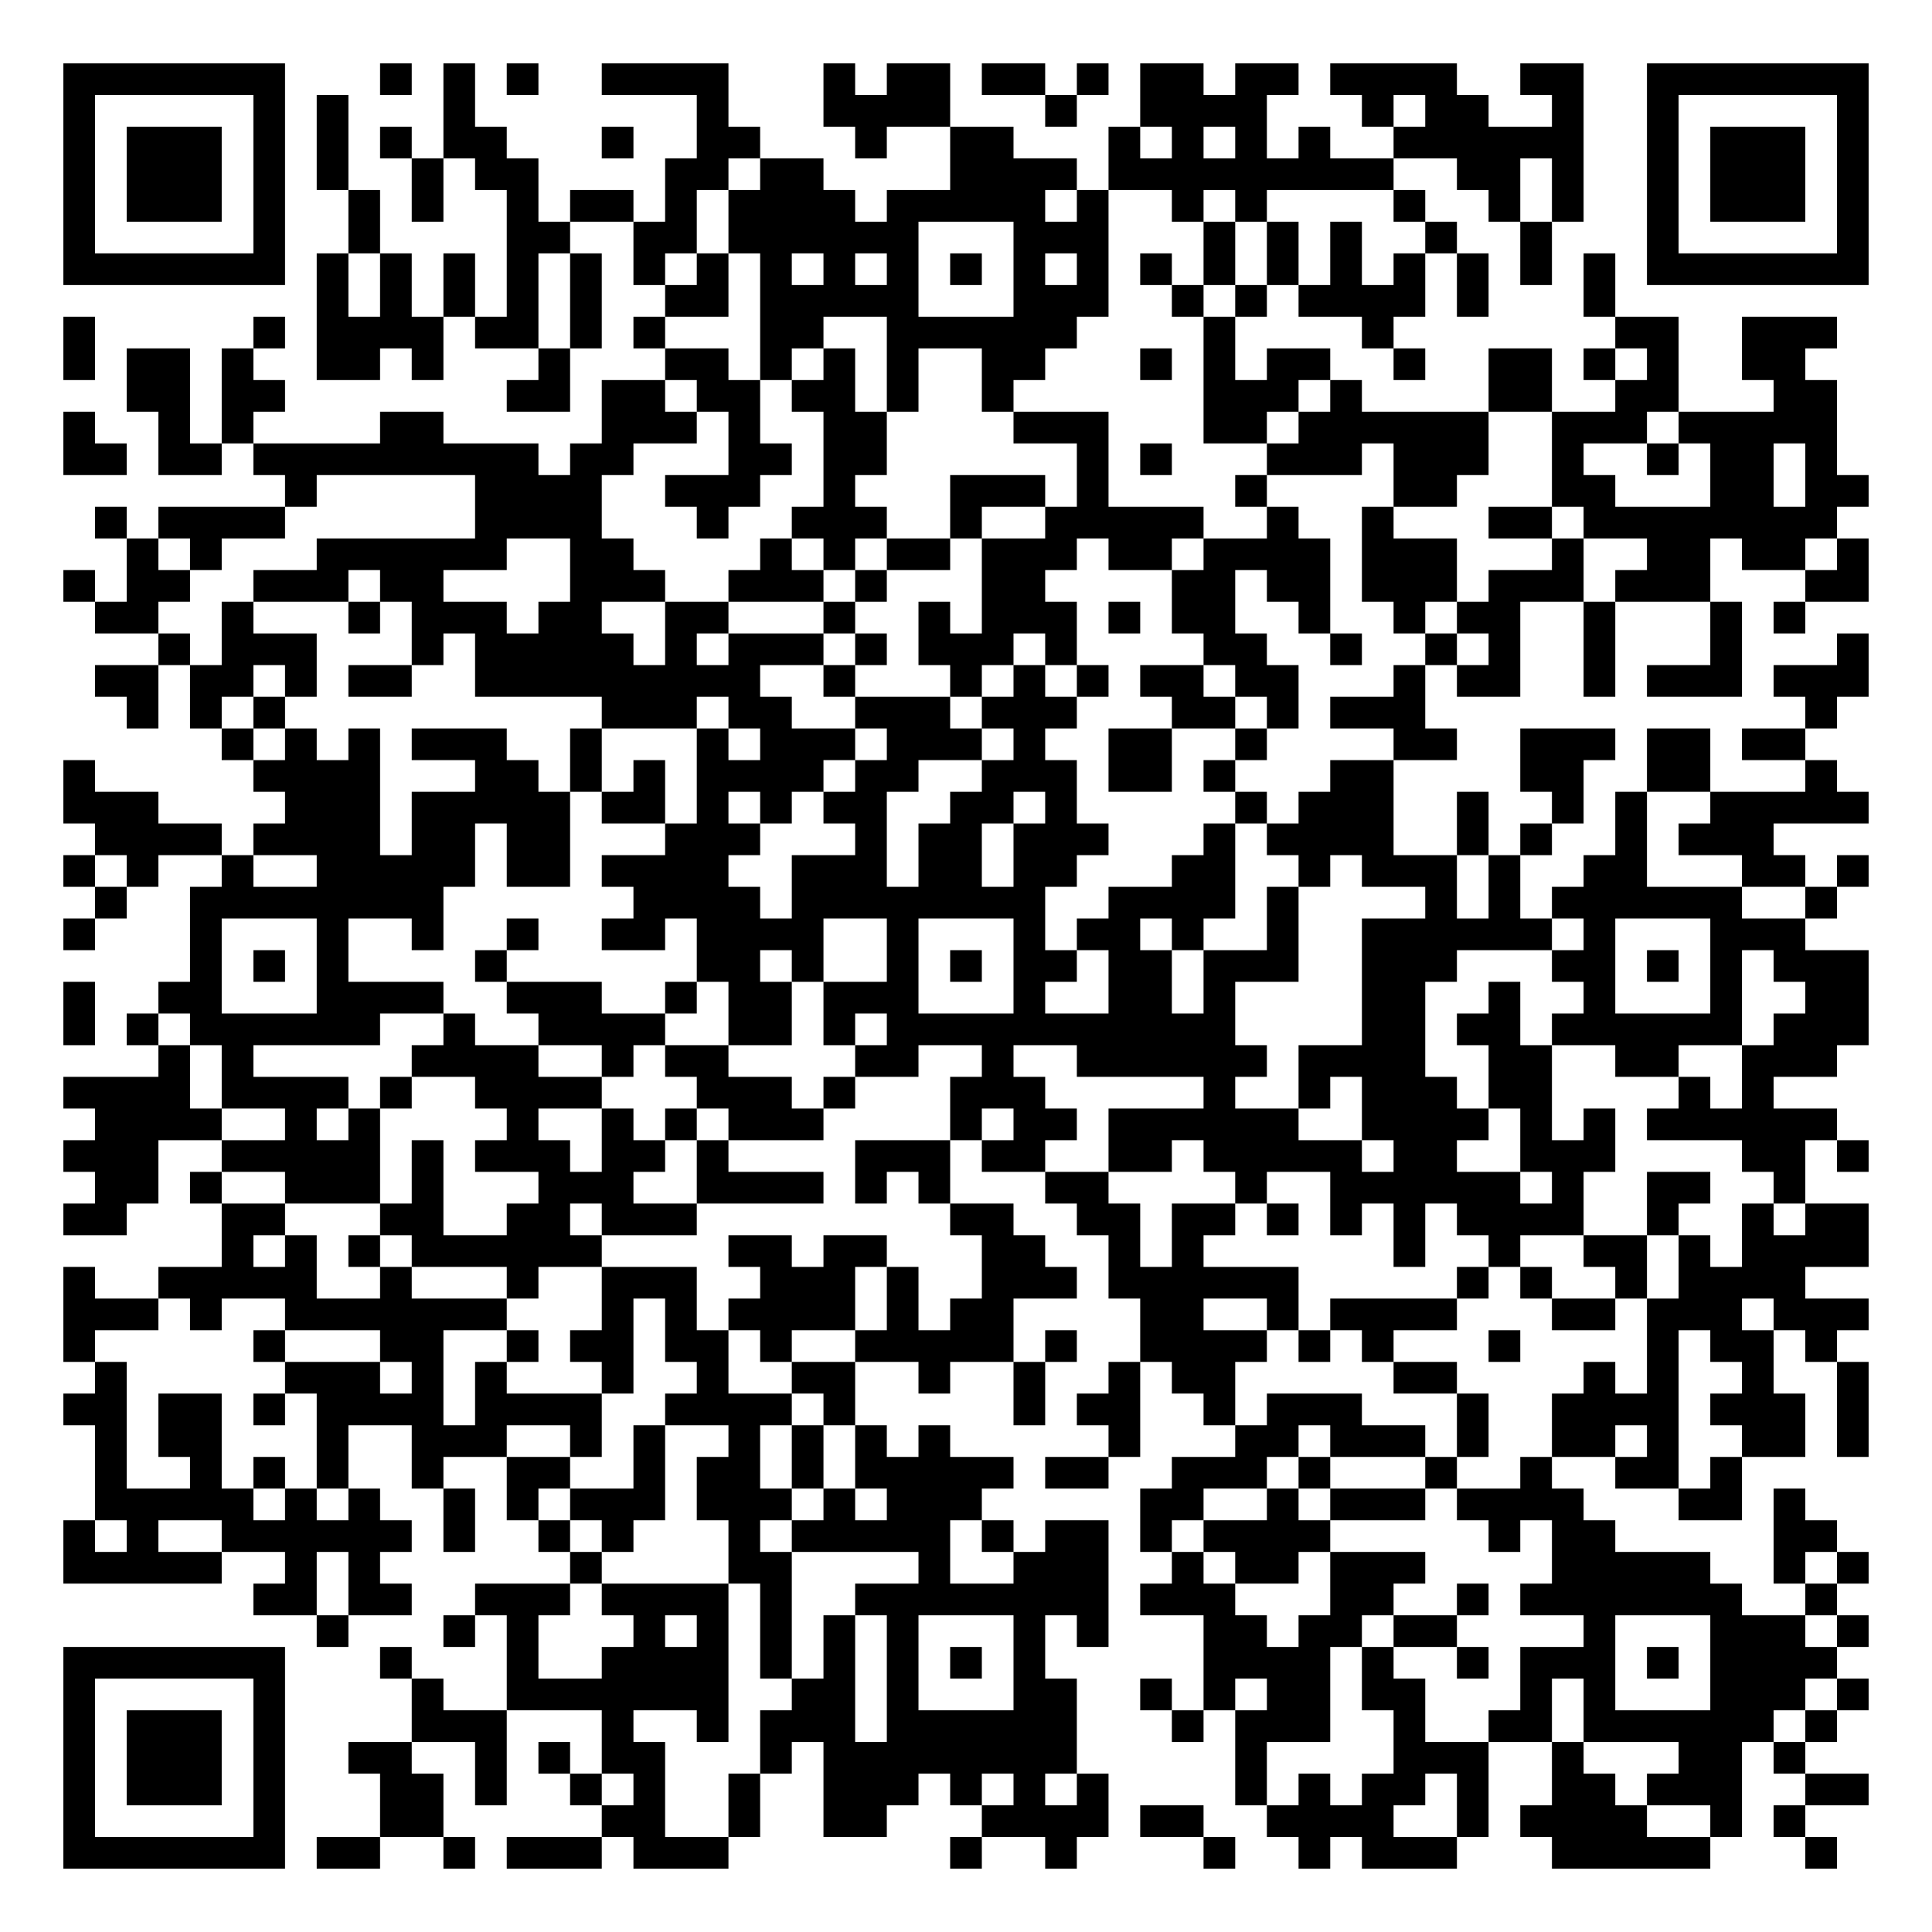
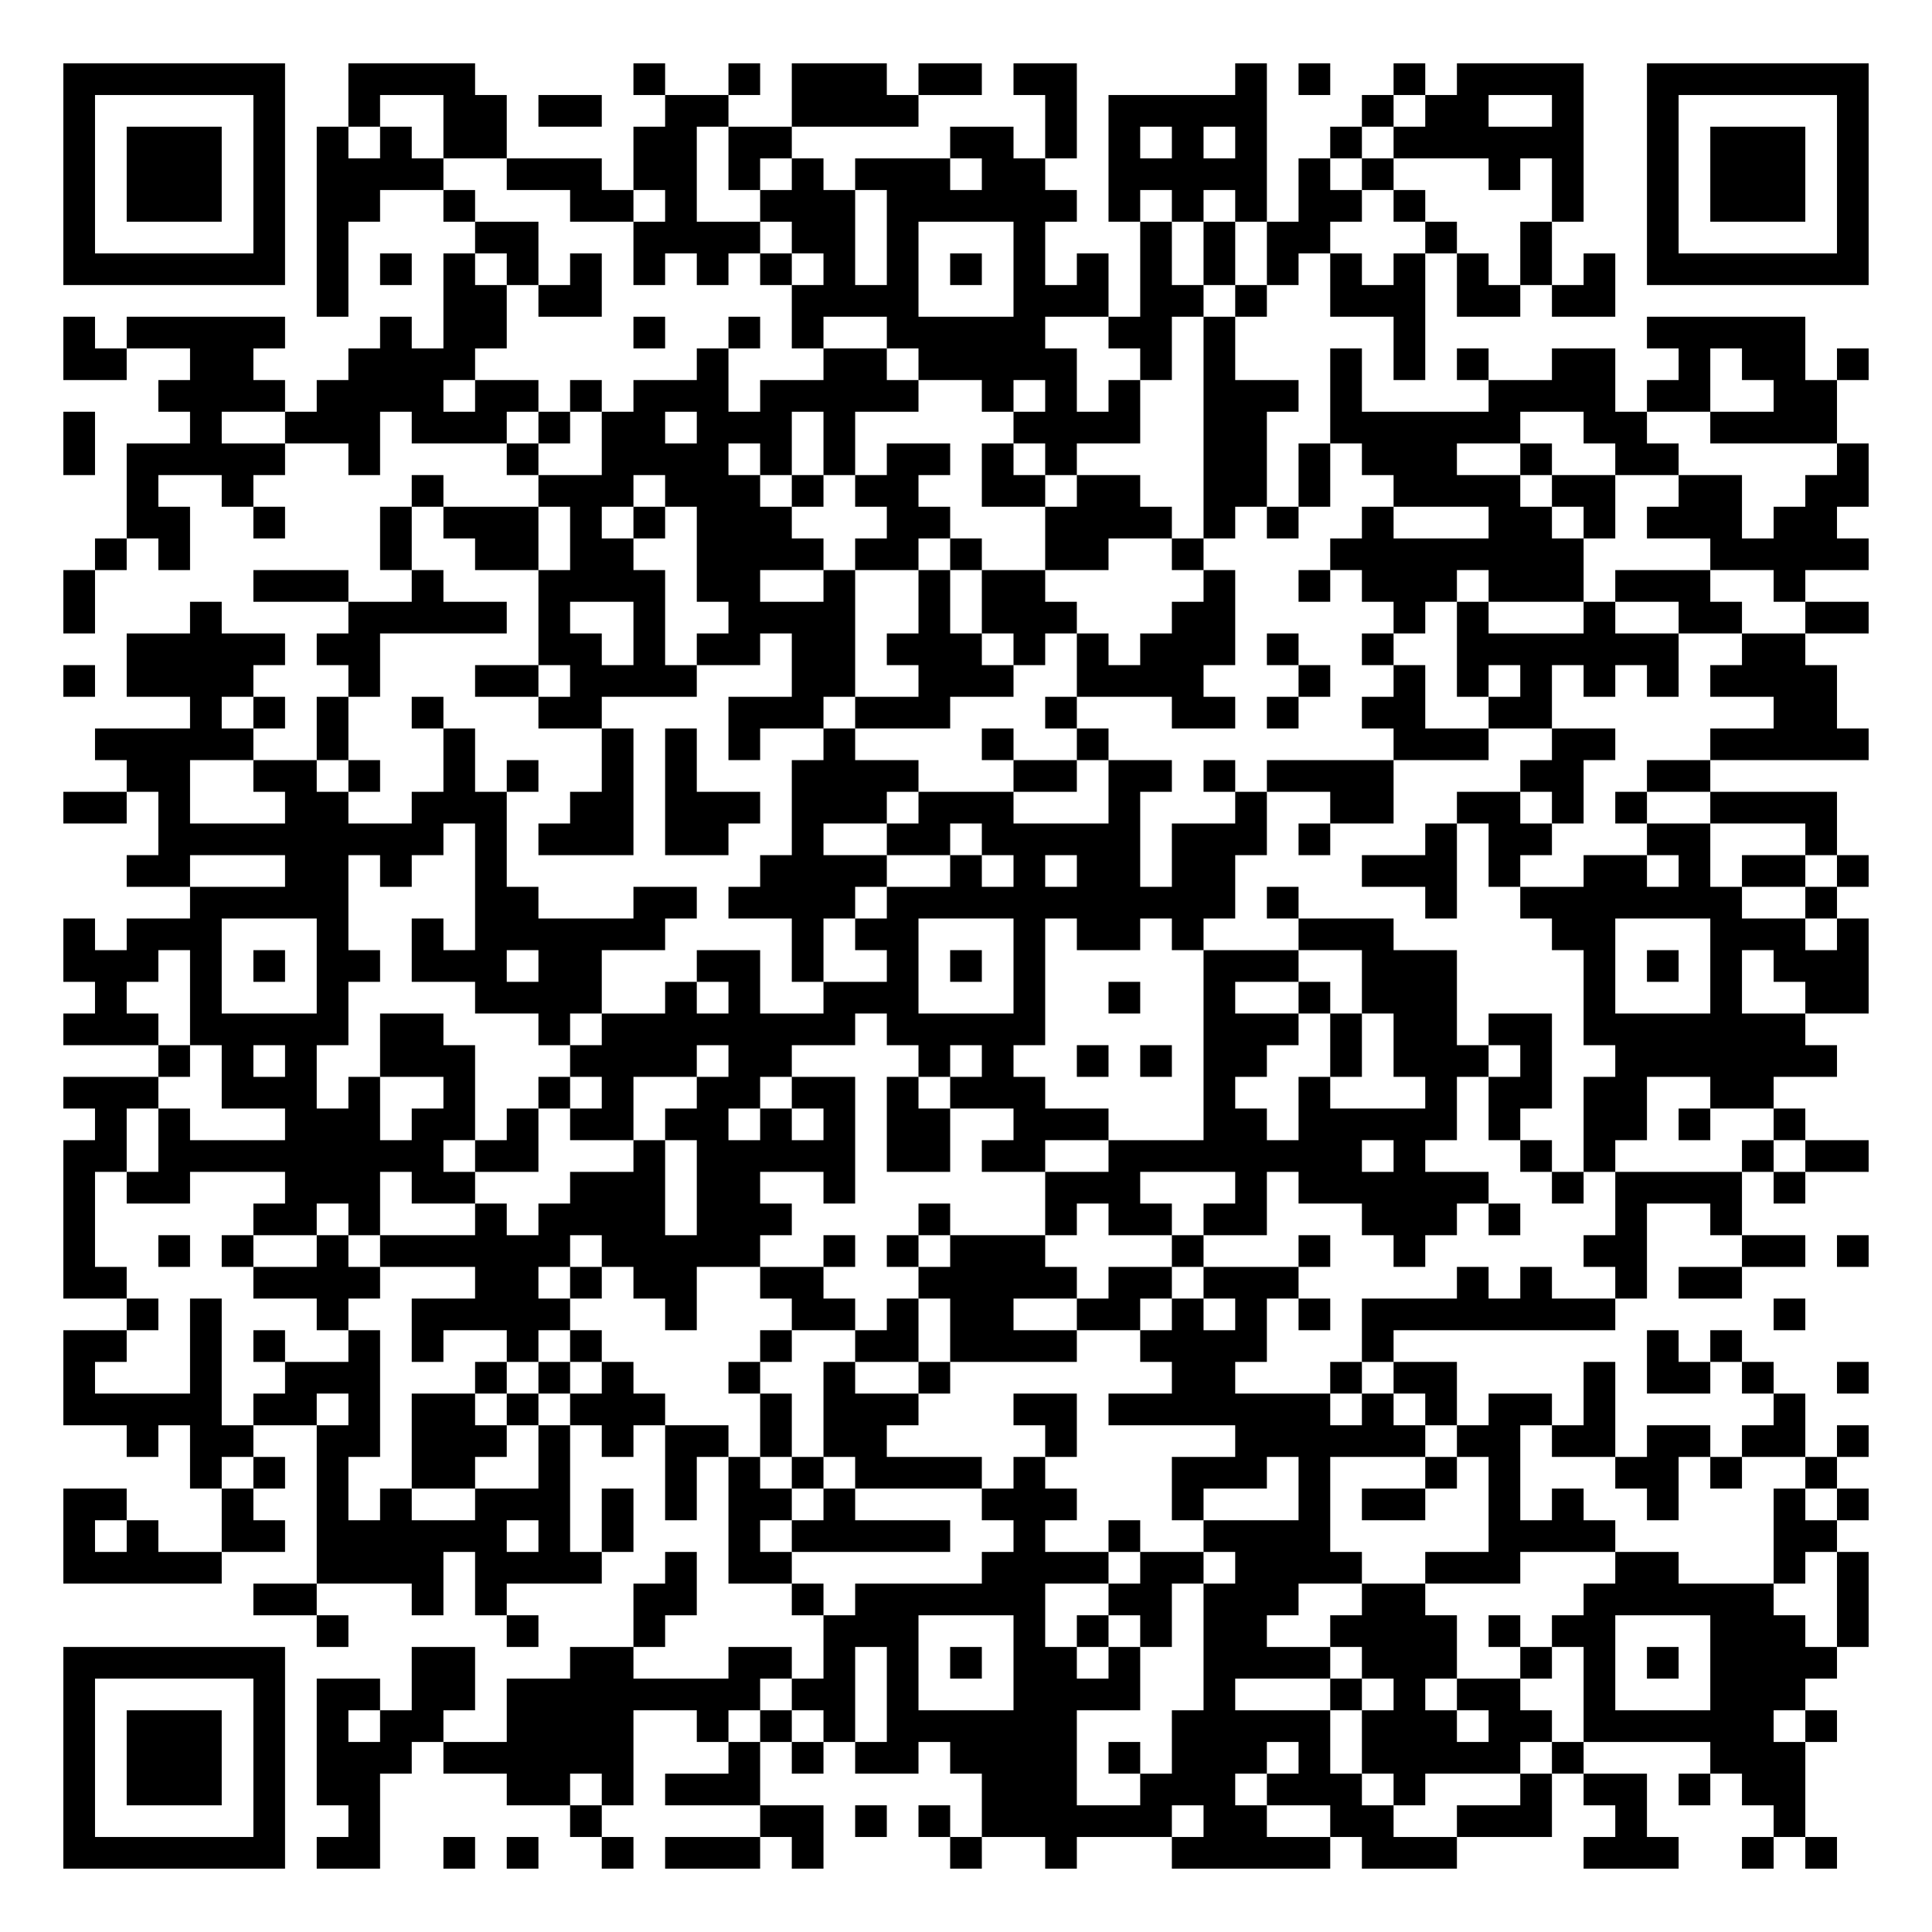
<svg xmlns="http://www.w3.org/2000/svg" width="244" height="244" class="segno">
  <g transform="scale(4)">
    <path fill="#fff" d="M0 0h61v61h-61z" />
-     <path class="qrline" stroke="#000" d="M2 2.5h7m3 0h1m1 0h1m1 0h1m2 0h4m3 0h1m1 0h2m1 0h2m1 0h1m1 0h2m1 0h2m1 0h4m2 0h2m2 0h7m-57 1h1m5 0h1m1 0h1m3 0h1m7 0h1m3 0h4m3 0h1m2 0h4m3 0h1m1 0h2m2 0h1m2 0h1m5 0h1m-57 1h1m1 0h3m1 0h1m1 0h1m1 0h1m1 0h2m3 0h1m2 0h2m3 0h1m2 0h2m3 0h1m1 0h1m1 0h1m1 0h1m2 0h6m2 0h1m1 0h3m1 0h1m-57 1h1m1 0h3m1 0h1m1 0h1m2 0h1m1 0h2m4 0h2m1 0h2m4 0h4m1 0h9m2 0h2m1 0h1m2 0h1m1 0h3m1 0h1m-57 1h1m1 0h3m1 0h1m2 0h1m1 0h1m2 0h1m1 0h2m1 0h1m1 0h4m1 0h5m1 0h1m2 0h1m1 0h1m4 0h1m2 0h1m1 0h1m2 0h1m1 0h3m1 0h1m-57 1h1m5 0h1m2 0h1m4 0h2m2 0h2m1 0h6m3 0h3m3 0h1m1 0h1m1 0h1m2 0h1m2 0h1m3 0h1m5 0h1m-57 1h7m1 0h1m1 0h1m1 0h1m1 0h1m1 0h1m1 0h1m1 0h1m1 0h1m1 0h1m1 0h1m1 0h1m1 0h1m1 0h1m1 0h1m1 0h1m1 0h1m1 0h1m1 0h1m1 0h1m1 0h1m1 0h1m1 0h7m-49 1h1m1 0h1m1 0h1m1 0h1m1 0h1m2 0h2m1 0h5m3 0h3m2 0h1m1 0h1m1 0h4m1 0h1m3 0h1m-49 1h1m5 0h1m1 0h4m1 0h2m1 0h1m1 0h1m3 0h2m2 0h6m4 0h1m4 0h1m7 0h2m2 0h3m-56 1h1m1 0h2m1 0h1m2 0h2m1 0h1m3 0h1m3 0h2m1 0h1m1 0h1m1 0h1m2 0h2m3 0h1m1 0h1m1 0h2m2 0h1m2 0h2m1 0h1m1 0h1m2 0h2m-53 1h2m1 0h2m7 0h2m1 0h2m1 0h2m1 0h2m1 0h1m2 0h1m6 0h3m1 0h1m4 0h2m2 0h2m3 0h2m-56 1h1m2 0h1m1 0h1m4 0h2m5 0h3m1 0h1m2 0h2m4 0h3m3 0h2m1 0h6m2 0h3m1 0h5m-56 1h2m1 0h2m1 0h9m1 0h2m3 0h2m1 0h2m6 0h1m1 0h1m3 0h3m1 0h3m2 0h1m2 0h1m1 0h2m1 0h1m-49 1h1m5 0h4m2 0h3m2 0h1m3 0h3m1 0h1m4 0h1m4 0h2m3 0h2m3 0h2m1 0h2m-56 1h1m1 0h4m6 0h4m3 0h1m2 0h3m2 0h1m2 0h5m2 0h1m2 0h1m3 0h2m1 0h8m-54 1h1m1 0h1m3 0h6m2 0h2m4 0h1m1 0h1m1 0h2m1 0h3m1 0h2m1 0h4m1 0h3m3 0h1m2 0h2m1 0h2m1 0h1m-57 1h1m1 0h2m2 0h3m1 0h2m4 0h3m2 0h3m1 0h1m3 0h2m4 0h2m1 0h2m1 0h3m1 0h3m1 0h3m3 0h2m-56 1h2m2 0h1m3 0h1m1 0h3m1 0h2m2 0h2m3 0h1m2 0h1m1 0h3m1 0h1m1 0h2m2 0h1m2 0h1m1 0h2m2 0h1m3 0h1m1 0h1m-52 1h1m1 0h3m3 0h1m1 0h5m1 0h1m1 0h3m1 0h1m1 0h3m1 0h1m4 0h2m2 0h1m2 0h1m1 0h1m2 0h1m3 0h1m3 0h1m-56 1h2m1 0h2m1 0h1m1 0h2m2 0h9m2 0h1m3 0h1m1 0h1m1 0h1m1 0h2m1 0h2m3 0h1m1 0h2m2 0h1m1 0h3m1 0h3m-55 1h1m1 0h1m1 0h1m10 0h3m1 0h2m2 0h3m1 0h3m3 0h2m1 0h1m1 0h3m12 0h1m-51 1h1m1 0h1m1 0h1m1 0h3m2 0h1m3 0h1m1 0h3m1 0h3m1 0h1m2 0h2m2 0h1m4 0h2m2 0h3m1 0h2m1 0h2m-55 1h1m5 0h4m3 0h2m1 0h1m1 0h1m1 0h4m1 0h2m2 0h3m1 0h2m1 0h1m3 0h2m4 0h2m2 0h2m3 0h1m-56 1h3m4 0h3m1 0h5m1 0h2m1 0h1m1 0h1m1 0h2m2 0h2m1 0h1m5 0h1m1 0h3m2 0h1m2 0h1m1 0h1m2 0h5m-56 1h4m1 0h4m1 0h2m1 0h2m3 0h3m3 0h1m1 0h2m1 0h3m3 0h1m1 0h4m2 0h1m1 0h1m2 0h1m1 0h3m-54 1h1m1 0h1m2 0h1m2 0h5m1 0h2m1 0h4m2 0h3m1 0h2m1 0h2m3 0h2m2 0h1m1 0h3m1 0h1m2 0h2m3 0h2m1 0h1m-56 1h1m2 0h8m6 0h4m1 0h8m2 0h4m1 0h1m4 0h1m1 0h1m1 0h6m2 0h1m-56 1h1m3 0h1m3 0h1m2 0h1m2 0h1m2 0h2m1 0h4m2 0h1m3 0h1m1 0h2m1 0h1m2 0h1m2 0h6m1 0h1m3 0h3m-51 1h1m1 0h1m1 0h1m4 0h1m6 0h2m1 0h1m2 0h1m1 0h1m1 0h2m1 0h2m1 0h3m2 0h3m3 0h2m1 0h1m1 0h1m1 0h3m-57 1h1m2 0h2m3 0h4m2 0h3m2 0h1m1 0h2m1 0h3m3 0h1m2 0h2m1 0h1m4 0h2m2 0h1m2 0h1m3 0h1m2 0h2m-57 1h1m1 0h1m1 0h6m2 0h1m2 0h4m2 0h2m1 0h1m1 0h11m4 0h2m1 0h2m1 0h6m1 0h3m-54 1h1m1 0h1m5 0h4m2 0h1m1 0h2m4 0h2m2 0h1m2 0h6m1 0h4m2 0h2m2 0h2m2 0h3m-56 1h4m1 0h4m1 0h1m2 0h4m3 0h3m1 0h1m3 0h3m5 0h1m2 0h1m1 0h3m1 0h2m4 0h1m1 0h1m-53 1h4m2 0h1m1 0h1m4 0h1m2 0h1m1 0h1m1 0h3m4 0h1m1 0h2m1 0h6m2 0h4m1 0h1m1 0h1m1 0h6m-56 1h3m2 0h5m1 0h1m1 0h3m1 0h2m1 0h1m4 0h3m1 0h2m2 0h2m1 0h5m1 0h2m2 0h3m4 0h2m1 0h1m-56 1h2m1 0h1m2 0h3m1 0h1m3 0h3m2 0h4m1 0h1m1 0h1m3 0h2m4 0h1m2 0h6m1 0h1m2 0h2m2 0h1m-55 1h2m3 0h2m3 0h2m2 0h2m1 0h3m8 0h2m2 0h2m1 0h2m1 0h1m1 0h1m1 0h1m1 0h4m2 0h1m2 0h1m1 0h2m-52 1h1m1 0h1m1 0h1m1 0h6m4 0h2m1 0h2m3 0h2m2 0h1m1 0h1m6 0h1m2 0h1m2 0h2m1 0h1m1 0h4m-57 1h1m2 0h5m2 0h1m3 0h1m2 0h3m2 0h3m1 0h1m2 0h3m1 0h6m5 0h1m1 0h1m2 0h1m1 0h4m-55 1h3m1 0h1m2 0h7m3 0h1m1 0h1m1 0h4m1 0h1m1 0h2m4 0h2m2 0h1m1 0h4m3 0h2m1 0h3m1 0h3m-57 1h1m5 0h1m3 0h2m2 0h1m1 0h2m1 0h2m1 0h1m2 0h5m1 0h1m2 0h4m1 0h1m1 0h1m3 0h1m4 0h1m1 0h2m1 0h1m-55 1h1m5 0h3m1 0h1m1 0h1m3 0h1m2 0h1m2 0h2m2 0h1m2 0h1m2 0h1m1 0h2m5 0h2m4 0h1m1 0h1m2 0h1m2 0h1m-57 1h2m1 0h2m1 0h1m1 0h4m1 0h4m2 0h4m1 0h1m5 0h1m1 0h2m2 0h1m1 0h3m3 0h1m2 0h4m1 0h3m1 0h1m-56 1h1m1 0h2m3 0h1m2 0h3m2 0h1m1 0h1m2 0h1m1 0h1m1 0h1m1 0h1m5 0h1m3 0h2m1 0h3m1 0h1m2 0h2m1 0h1m2 0h2m1 0h1m-56 1h1m2 0h1m1 0h1m1 0h1m2 0h1m2 0h2m2 0h1m1 0h2m1 0h1m1 0h5m1 0h2m2 0h3m1 0h1m3 0h1m2 0h1m2 0h2m1 0h1m-52 1h5m1 0h1m1 0h1m2 0h1m1 0h1m1 0h3m1 0h3m1 0h1m1 0h3m5 0h2m2 0h1m1 0h3m1 0h4m3 0h2m1 0h1m-55 1h1m1 0h1m2 0h6m1 0h1m2 0h1m1 0h1m3 0h1m1 0h5m1 0h1m1 0h2m1 0h1m1 0h4m5 0h1m1 0h2m5 0h2m-56 1h5m2 0h1m1 0h1m6 0h1m4 0h2m4 0h1m2 0h3m2 0h1m1 0h2m1 0h3m4 0h5m2 0h1m1 0h1m-51 1h2m1 0h2m2 0h3m1 0h4m1 0h1m2 0h8m1 0h3m3 0h2m2 0h1m1 0h7m2 0h1m-48 1h1m3 0h1m1 0h1m3 0h1m1 0h1m1 0h1m1 0h1m1 0h1m3 0h1m1 0h1m3 0h2m1 0h2m1 0h2m4 0h1m3 0h3m1 0h1m-57 1h7m3 0h1m3 0h1m2 0h4m1 0h1m1 0h1m1 0h1m1 0h1m1 0h1m5 0h4m1 0h1m2 0h1m1 0h3m1 0h1m1 0h4m-56 1h1m5 0h1m4 0h1m2 0h7m2 0h2m1 0h1m3 0h2m2 0h1m1 0h1m1 0h2m1 0h2m3 0h1m1 0h1m3 0h3m1 0h1m-57 1h1m1 0h3m1 0h1m4 0h3m3 0h1m2 0h1m1 0h3m1 0h6m3 0h1m1 0h3m2 0h1m2 0h2m1 0h6m1 0h1m-56 1h1m1 0h3m1 0h1m2 0h2m2 0h1m1 0h1m1 0h2m3 0h1m1 0h8m5 0h1m4 0h3m2 0h1m3 0h2m1 0h1m-55 1h1m1 0h3m1 0h1m3 0h2m1 0h1m2 0h1m1 0h1m2 0h1m2 0h3m1 0h1m1 0h1m1 0h1m4 0h1m1 0h1m1 0h2m1 0h1m2 0h2m1 0h3m2 0h2m-57 1h1m5 0h1m3 0h2m5 0h2m2 0h1m2 0h2m3 0h4m1 0h2m2 0h4m2 0h1m1 0h4m2 0h1m1 0h1m-55 1h7m1 0h2m2 0h1m1 0h3m1 0h3m7 0h1m2 0h1m4 0h1m2 0h1m1 0h3m3 0h5m3 0h1" />
+     <path class="qrline" stroke="#000" d="M2 2.5h7m2 0h4m5 0h1m2 0h1m1 0h3m1 0h2m1 0h2m5 0h1m1 0h1m2 0h1m1 0h4m2 0h7m-57 1h1m5 0h1m2 0h1m2 0h2m1 0h2m2 0h2m2 0h4m4 0h1m1 0h5m3 0h1m1 0h2m2 0h1m2 0h1m5 0h1m-57 1h1m1 0h3m1 0h1m1 0h1m1 0h1m1 0h2m4 0h2m1 0h2m5 0h2m1 0h1m1 0h1m1 0h1m1 0h1m2 0h1m1 0h6m2 0h1m1 0h3m1 0h1m-57 1h1m1 0h3m1 0h1m1 0h4m2 0h3m1 0h2m1 0h1m1 0h1m1 0h3m1 0h2m2 0h5m1 0h1m1 0h1m3 0h1m1 0h1m2 0h1m1 0h3m1 0h1m-57 1h1m1 0h3m1 0h1m1 0h2m2 0h1m3 0h2m1 0h1m2 0h3m1 0h6m1 0h1m1 0h1m1 0h1m1 0h2m1 0h1m4 0h1m2 0h1m1 0h3m1 0h1m-57 1h1m5 0h1m1 0h1m4 0h2m3 0h4m1 0h2m1 0h1m3 0h1m3 0h1m1 0h1m1 0h2m3 0h1m2 0h1m3 0h1m5 0h1m-57 1h7m1 0h1m1 0h1m1 0h1m1 0h1m1 0h1m1 0h1m1 0h1m1 0h1m1 0h1m1 0h1m1 0h1m1 0h1m1 0h1m1 0h1m1 0h1m1 0h1m1 0h1m1 0h1m1 0h1m1 0h1m1 0h1m1 0h7m-49 1h1m3 0h2m1 0h2m6 0h4m3 0h3m1 0h2m1 0h1m2 0h3m1 0h2m1 0h2m-49 1h1m1 0h5m3 0h1m1 0h2m4 0h1m2 0h1m1 0h1m2 0h5m2 0h2m1 0h1m5 0h1m7 0h5m-55 1h2m2 0h2m3 0h4m7 0h1m3 0h2m1 0h5m2 0h1m1 0h1m3 0h1m1 0h1m1 0h1m2 0h2m2 0h1m1 0h2m1 0h1m-54 1h4m1 0h4m1 0h2m1 0h1m1 0h3m1 0h5m2 0h1m1 0h1m1 0h1m2 0h3m1 0h1m4 0h4m1 0h2m2 0h2m-56 1h1m3 0h1m2 0h3m1 0h3m1 0h1m1 0h2m1 0h3m1 0h1m5 0h4m2 0h2m2 0h6m2 0h2m2 0h4m-56 1h1m1 0h5m2 0h1m4 0h1m2 0h4m1 0h1m1 0h1m1 0h2m1 0h1m1 0h1m4 0h2m1 0h1m1 0h3m2 0h1m2 0h2m5 0h1m-55 1h1m2 0h1m5 0h1m3 0h3m1 0h3m1 0h1m1 0h2m2 0h2m1 0h2m2 0h2m1 0h1m2 0h4m1 0h2m2 0h2m2 0h2m-55 1h2m2 0h1m3 0h1m1 0h3m1 0h1m1 0h1m1 0h3m3 0h2m3 0h4m1 0h1m1 0h1m2 0h1m3 0h2m1 0h1m1 0h3m1 0h2m-55 1h1m1 0h1m6 0h1m2 0h2m1 0h2m2 0h4m1 0h2m1 0h1m2 0h2m2 0h1m4 0h8m4 0h5m-57 1h1m5 0h3m2 0h1m3 0h4m1 0h2m2 0h1m2 0h1m1 0h2m5 0h1m2 0h1m1 0h3m1 0h3m1 0h3m2 0h1m-55 1h1m3 0h1m4 0h5m1 0h1m2 0h1m2 0h4m2 0h1m1 0h3m3 0h2m5 0h1m1 0h1m3 0h1m2 0h2m2 0h2m-55 1h5m1 0h2m5 0h2m1 0h1m1 0h2m1 0h2m1 0h3m1 0h1m1 0h1m1 0h3m1 0h1m2 0h1m2 0h7m2 0h2m-55 1h1m1 0h4m3 0h1m3 0h2m1 0h4m3 0h2m2 0h3m2 0h4m3 0h1m2 0h1m1 0h1m1 0h1m1 0h1m1 0h1m1 0h4m-52 1h1m1 0h1m1 0h1m2 0h1m3 0h2m4 0h3m1 0h3m3 0h1m3 0h2m1 0h1m2 0h2m2 0h2m7 0h2m-55 1h5m2 0h1m3 0h1m4 0h1m1 0h1m1 0h1m2 0h1m4 0h1m2 0h1m9 0h3m2 0h2m3 0h5m-55 1h2m2 0h2m1 0h1m2 0h1m1 0h1m2 0h1m1 0h1m3 0h4m3 0h2m1 0h2m1 0h1m1 0h4m4 0h2m2 0h2m-52 1h2m1 0h1m3 0h2m2 0h3m2 0h2m1 0h3m1 0h3m1 0h3m3 0h1m3 0h1m2 0h2m2 0h2m1 0h1m1 0h1m2 0h4m-53 1h9m1 0h1m1 0h3m1 0h2m2 0h1m2 0h2m1 0h5m1 0h3m1 0h1m3 0h1m1 0h2m3 0h2m3 0h1m-54 1h2m3 0h2m1 0h1m2 0h1m8 0h4m2 0h1m1 0h1m1 0h2m1 0h2m4 0h3m1 0h1m2 0h2m1 0h1m1 0h2m1 0h1m-53 1h5m4 0h2m3 0h2m1 0h4m1 0h11m1 0h1m4 0h1m2 0h7m2 0h1m-56 1h1m1 0h3m3 0h1m2 0h1m1 0h6m4 0h1m1 0h2m3 0h1m1 0h2m1 0h1m3 0h3m5 0h2m3 0h3m1 0h1m-57 1h3m1 0h1m1 0h1m1 0h2m1 0h3m1 0h2m3 0h2m1 0h1m2 0h1m1 0h1m1 0h1m5 0h3m2 0h3m4 0h1m1 0h1m1 0h1m1 0h3m-56 1h1m2 0h1m3 0h1m4 0h4m2 0h1m1 0h1m2 0h3m3 0h1m2 0h1m2 0h1m2 0h1m1 0h3m4 0h1m3 0h1m2 0h2m-57 1h3m1 0h5m1 0h2m3 0h1m1 0h8m1 0h5m5 0h3m1 0h1m1 0h2m1 0h2m1 0h7m-52 1h1m1 0h1m1 0h1m2 0h3m3 0h4m1 0h2m4 0h1m1 0h1m2 0h1m1 0h1m1 0h2m2 0h1m1 0h3m1 0h1m2 0h7m-56 1h3m2 0h3m1 0h1m2 0h1m2 0h1m1 0h1m2 0h2m1 0h2m1 0h1m1 0h3m5 0h1m2 0h1m3 0h1m1 0h2m1 0h2m2 0h2m-53 1h1m1 0h1m3 0h3m1 0h2m1 0h1m1 0h2m1 0h2m1 0h1m1 0h1m1 0h2m2 0h3m3 0h2m1 0h5m1 0h1m2 0h2m1 0h1m2 0h1m-55 1h2m1 0h9m1 0h2m3 0h1m1 0h5m1 0h2m1 0h2m2 0h8m1 0h1m3 0h1m1 0h1m4 0h1m1 0h2m-57 1h1m1 0h2m3 0h3m1 0h2m3 0h3m1 0h2m2 0h1m6 0h3m3 0h1m1 0h6m2 0h1m1 0h4m1 0h1m-55 1h1m5 0h2m1 0h1m3 0h1m1 0h4m1 0h3m4 0h1m3 0h1m1 0h2m1 0h2m3 0h3m1 0h1m3 0h1m2 0h1m-53 1h1m2 0h1m1 0h1m2 0h1m1 0h6m1 0h5m2 0h1m1 0h1m1 0h3m4 0h1m3 0h1m2 0h1m5 0h2m3 0h2m1 0h1m-57 1h2m4 0h4m3 0h2m1 0h1m1 0h2m2 0h2m3 0h5m1 0h2m1 0h3m5 0h1m1 0h1m2 0h1m1 0h2m-51 1h1m1 0h1m3 0h1m2 0h5m3 0h1m3 0h2m1 0h1m1 0h2m2 0h2m1 0h1m1 0h1m1 0h1m1 0h8m5 0h1m-55 1h2m2 0h1m1 0h1m2 0h1m1 0h1m2 0h1m1 0h1m5 0h1m2 0h2m1 0h4m2 0h4m3 0h1m8 0h1m1 0h1m-53 1h1m3 0h1m2 0h3m3 0h1m1 0h1m1 0h1m3 0h1m2 0h1m2 0h1m7 0h2m3 0h1m1 0h2m4 0h1m1 0h2m1 0h1m2 0h1m-57 1h5m1 0h2m1 0h1m1 0h2m1 0h1m1 0h3m3 0h1m1 0h3m3 0h2m1 0h7m1 0h1m1 0h1m1 0h2m1 0h1m5 0h1m-53 1h1m1 0h2m2 0h2m1 0h3m1 0h1m1 0h1m1 0h2m1 0h1m1 0h2m5 0h1m5 0h6m1 0h2m1 0h2m1 0h2m1 0h2m1 0h1m-53 1h1m1 0h1m1 0h1m2 0h2m2 0h1m3 0h1m1 0h1m1 0h1m1 0h4m1 0h1m4 0h3m1 0h1m3 0h1m1 0h1m3 0h2m1 0h1m2 0h1m-56 1h2m3 0h1m2 0h1m1 0h1m2 0h3m1 0h1m1 0h1m1 0h2m1 0h1m4 0h3m3 0h1m3 0h1m1 0h2m2 0h1m1 0h1m2 0h1m3 0h1m1 0h1m-57 1h1m1 0h1m2 0h2m1 0h6m1 0h1m1 0h1m3 0h1m1 0h5m2 0h1m2 0h1m2 0h4m5 0h4m5 0h2m-56 1h5m3 0h4m1 0h4m2 0h1m1 0h2m6 0h4m1 0h2m1 0h4m2 0h3m3 0h2m3 0h1m1 0h1m-51 1h2m3 0h1m1 0h1m4 0h2m3 0h1m1 0h6m2 0h2m1 0h3m2 0h2m5 0h6m2 0h1m-49 1h1m5 0h1m3 0h1m5 0h3m3 0h1m1 0h1m1 0h1m1 0h2m2 0h4m1 0h1m1 0h2m3 0h3m1 0h1m-57 1h7m4 0h2m3 0h2m3 0h2m1 0h1m1 0h1m1 0h1m1 0h2m1 0h1m2 0h4m1 0h3m2 0h1m1 0h1m1 0h1m1 0h4m-56 1h1m5 0h1m1 0h2m1 0h2m1 0h8m1 0h2m1 0h1m3 0h4m2 0h1m3 0h1m1 0h1m1 0h2m2 0h1m3 0h3m-55 1h1m1 0h3m1 0h1m1 0h1m1 0h2m2 0h4m2 0h1m1 0h1m1 0h1m1 0h6m3 0h5m1 0h3m1 0h2m1 0h6m1 0h1m-56 1h1m1 0h3m1 0h1m1 0h3m1 0h6m3 0h1m1 0h1m1 0h2m1 0h4m1 0h1m1 0h3m1 0h1m1 0h5m1 0h1m4 0h3m-55 1h1m1 0h3m1 0h1m1 0h2m4 0h2m1 0h1m1 0h3m7 0h3m2 0h3m1 0h3m1 0h1m3 0h1m1 0h2m1 0h1m1 0h2m-55 1h1m5 0h1m2 0h1m6 0h1m5 0h2m1 0h1m1 0h1m1 0h6m1 0h2m2 0h2m2 0h3m2 0h1m4 0h1m-55 1h7m1 0h2m2 0h1m1 0h1m2 0h1m1 0h3m1 0h1m4 0h1m2 0h1m3 0h5m1 0h3m4 0h3m2 0h1m1 0h1" />
  </g>
</svg>
